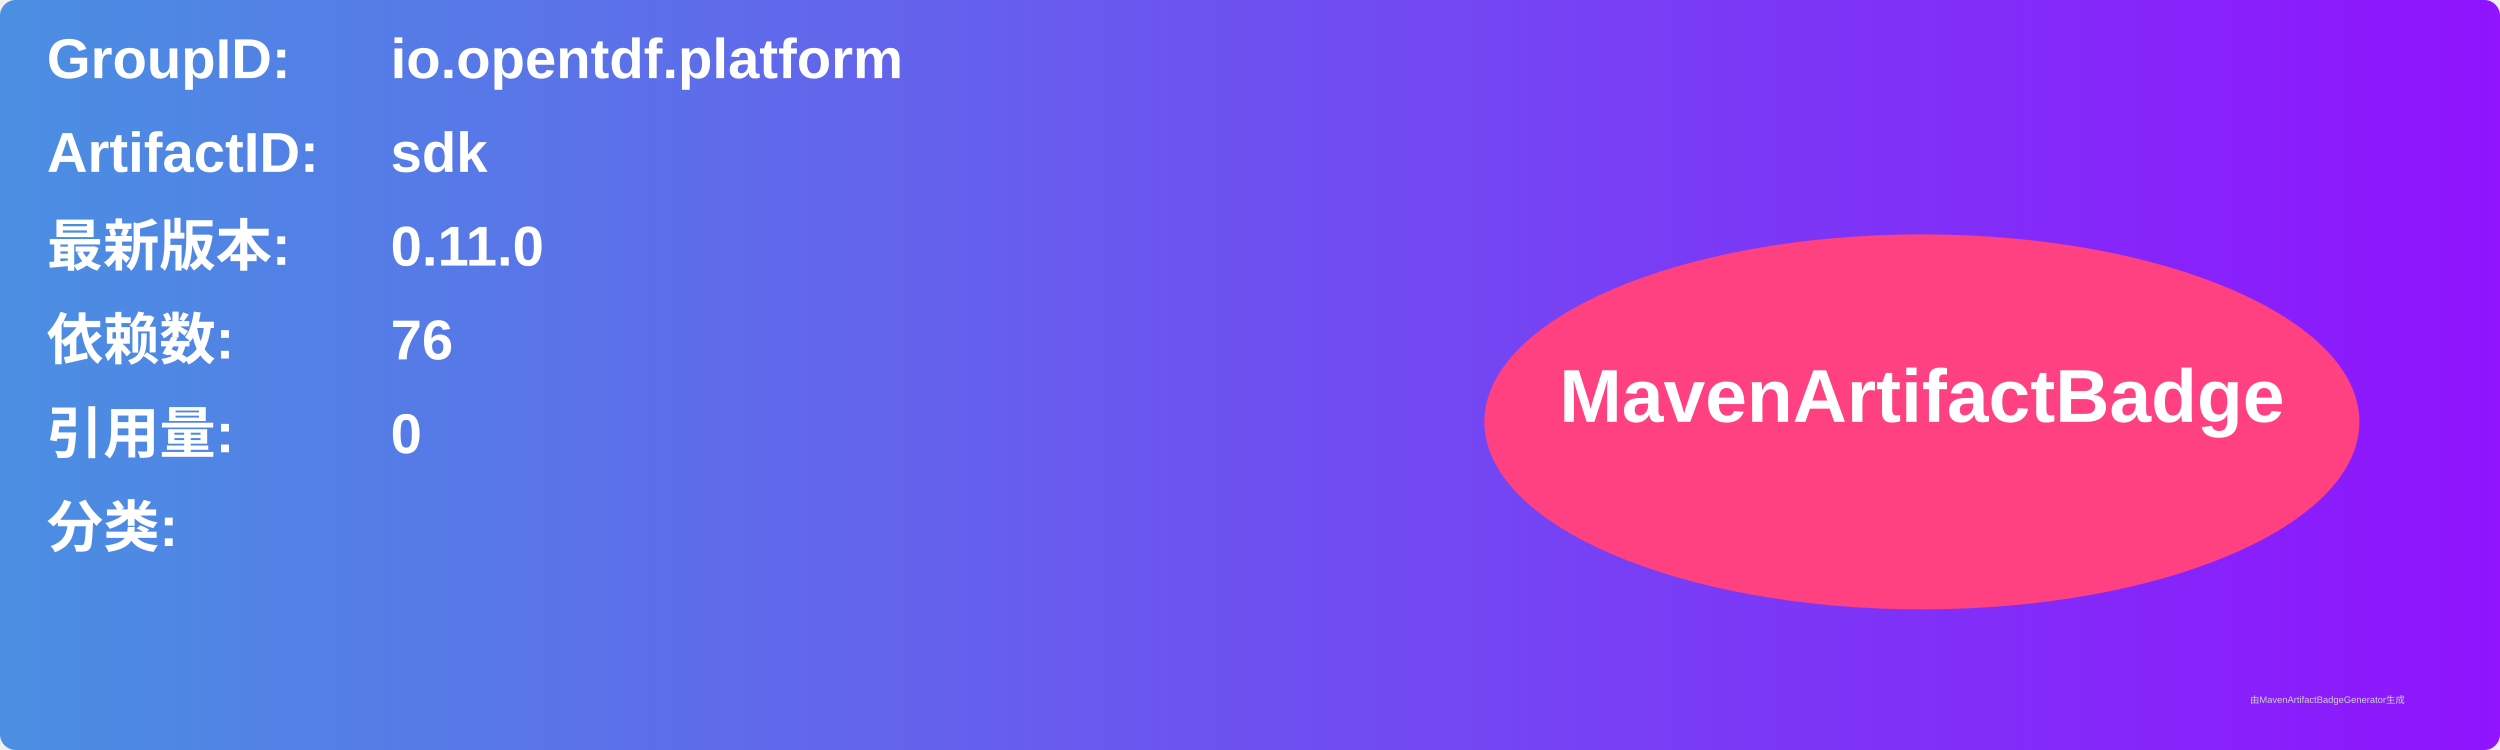
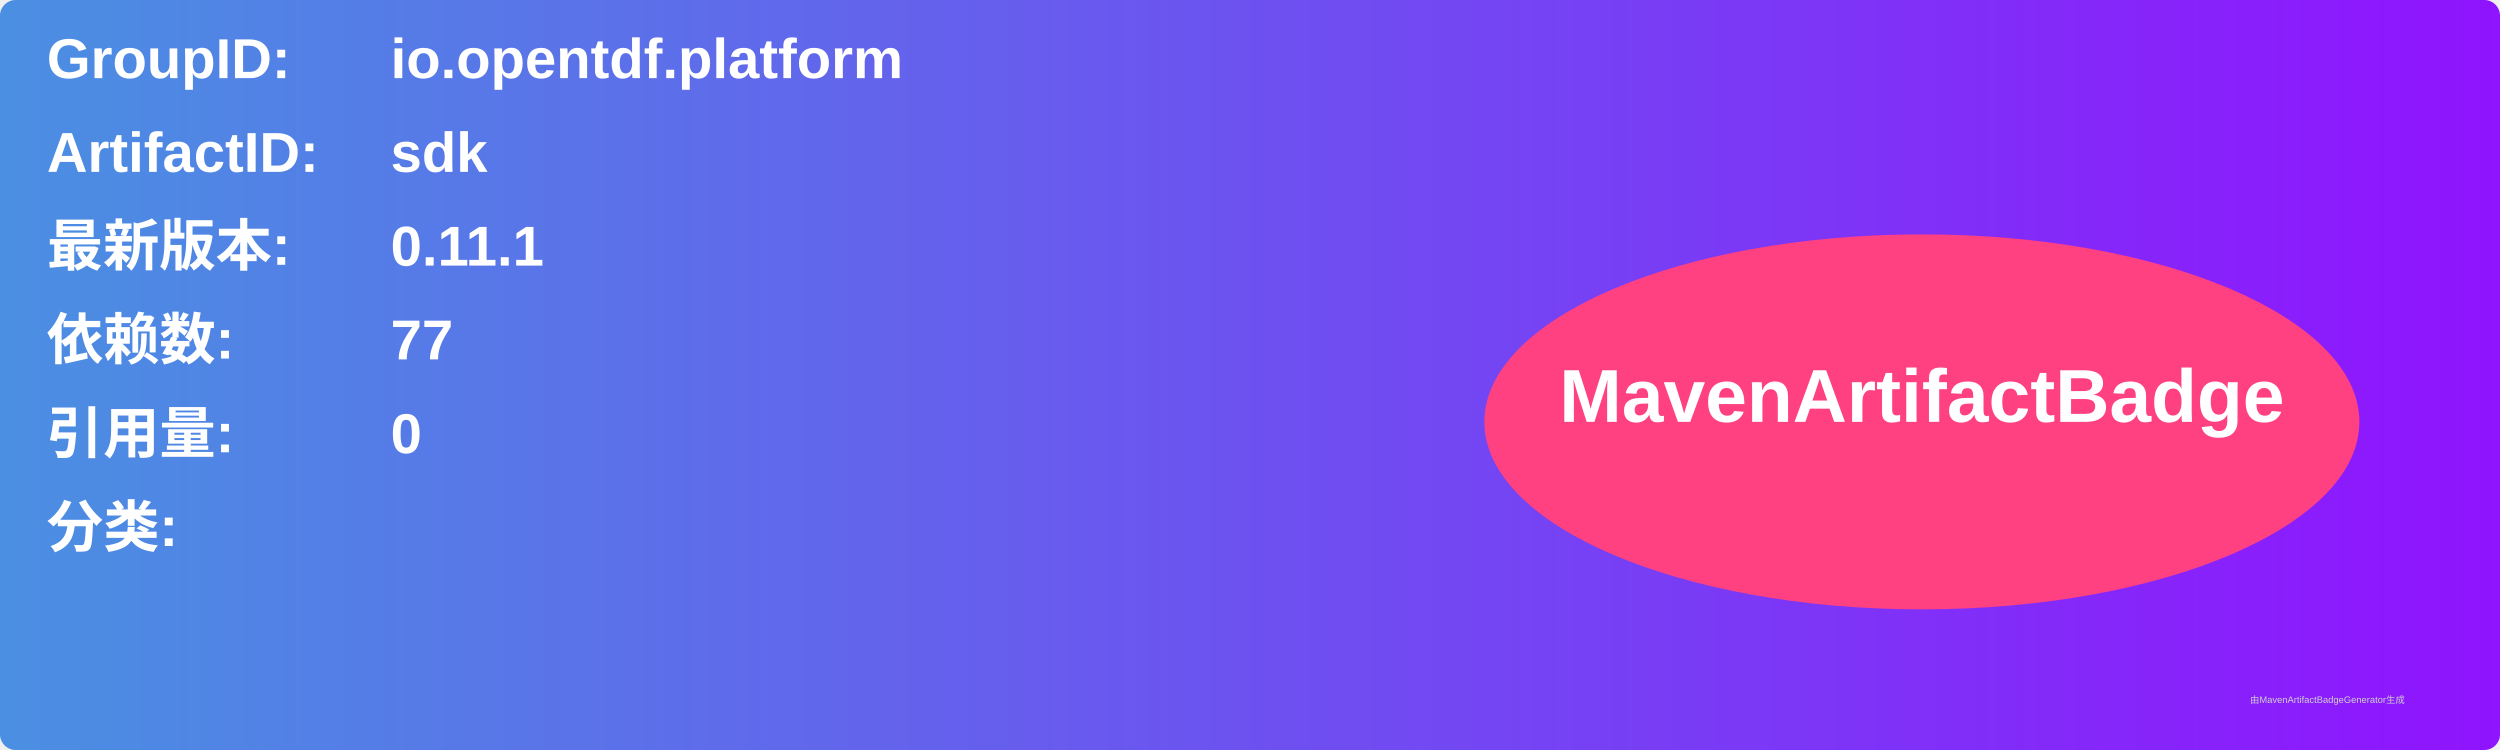
<svg xmlns="http://www.w3.org/2000/svg" width="800" height="240" viewBox="0 0 800 240">
  <linearGradient id="grad" x1="0%" y1="0%" x2="100%" y2="0%">
    <stop offset="0%" stop-color="#4a90e2" />
    <stop offset="100%" stop-color="#9013fe" />
  </linearGradient>
  <rect width="100%" height="100%" rx="5" ry="5" fill="url(#grad)" />
  <g transform="translate(15, 15)">
    <text x="0" y="10" font-family="Arial" font-size="18" fill="white" font-weight="bold" width="260">GroupID:</text>
    <text x="110" y="10" font-family="Arial" font-size="18" fill="white" font-weight="bold" width="460">io.opentdf.platform</text>
    <text x="0" y="40" font-family="Arial" font-size="18" fill="white" font-weight="bold" width="260">ArtifactID:</text>
    <text x="110" y="40" font-family="Arial" font-size="18" fill="white" font-weight="bold" width="460">sdk</text>
    <text x="0" y="70" font-family="Arial" font-size="18" fill="white" font-weight="bold">最新版本:</text>
    <text x="110" y="70" font-family="Arial" font-size="18" fill="white" font-weight="bold">
-       <tspan font-weight="bold">0.11.0</tspan>
+       <tspan font-weight="bold">0.11.1</tspan>
    </text>
    <text x="0" y="100" font-family="Arial" font-size="18" fill="white" font-weight="bold">依赖数: </text>
    <text x="110" y="100" font-family="Arial" font-size="18" fill="white">
-       <tspan font-weight="bold">76</tspan>
+       <tspan font-weight="bold">77</tspan>
    </text>
    <text x="0" y="130" font-family="Arial" font-size="18" fill="white" font-weight="bold">引用量: </text>
    <text x="110" y="130" font-family="Arial" font-size="18" fill="white">
      <tspan font-weight="bold">0</tspan>
    </text>
    <text x="0" y="160" font-family="Arial" font-size="18" fill="white" font-weight="bold">分类:</text>
    <text x="10" y="190" font-family="Arial" font-size="10" fill="white">
      <tspan font-weight="bold" />
    </text>
    <ellipse cx="600" cy="120" rx="140" ry="60" fill="#ff4081" />
    <text x="600" y="120" text-anchor="middle" font-family="Arial" font-size="24" fill="white" font-weight="bold">MavenArtifactBadge</text>
  </g>
  <text x="720" y="225" font-family="Arial" font-size="3" fill="#d0d0d0">由MavenArtifactBadgeGenerator生成</text>
</svg>
